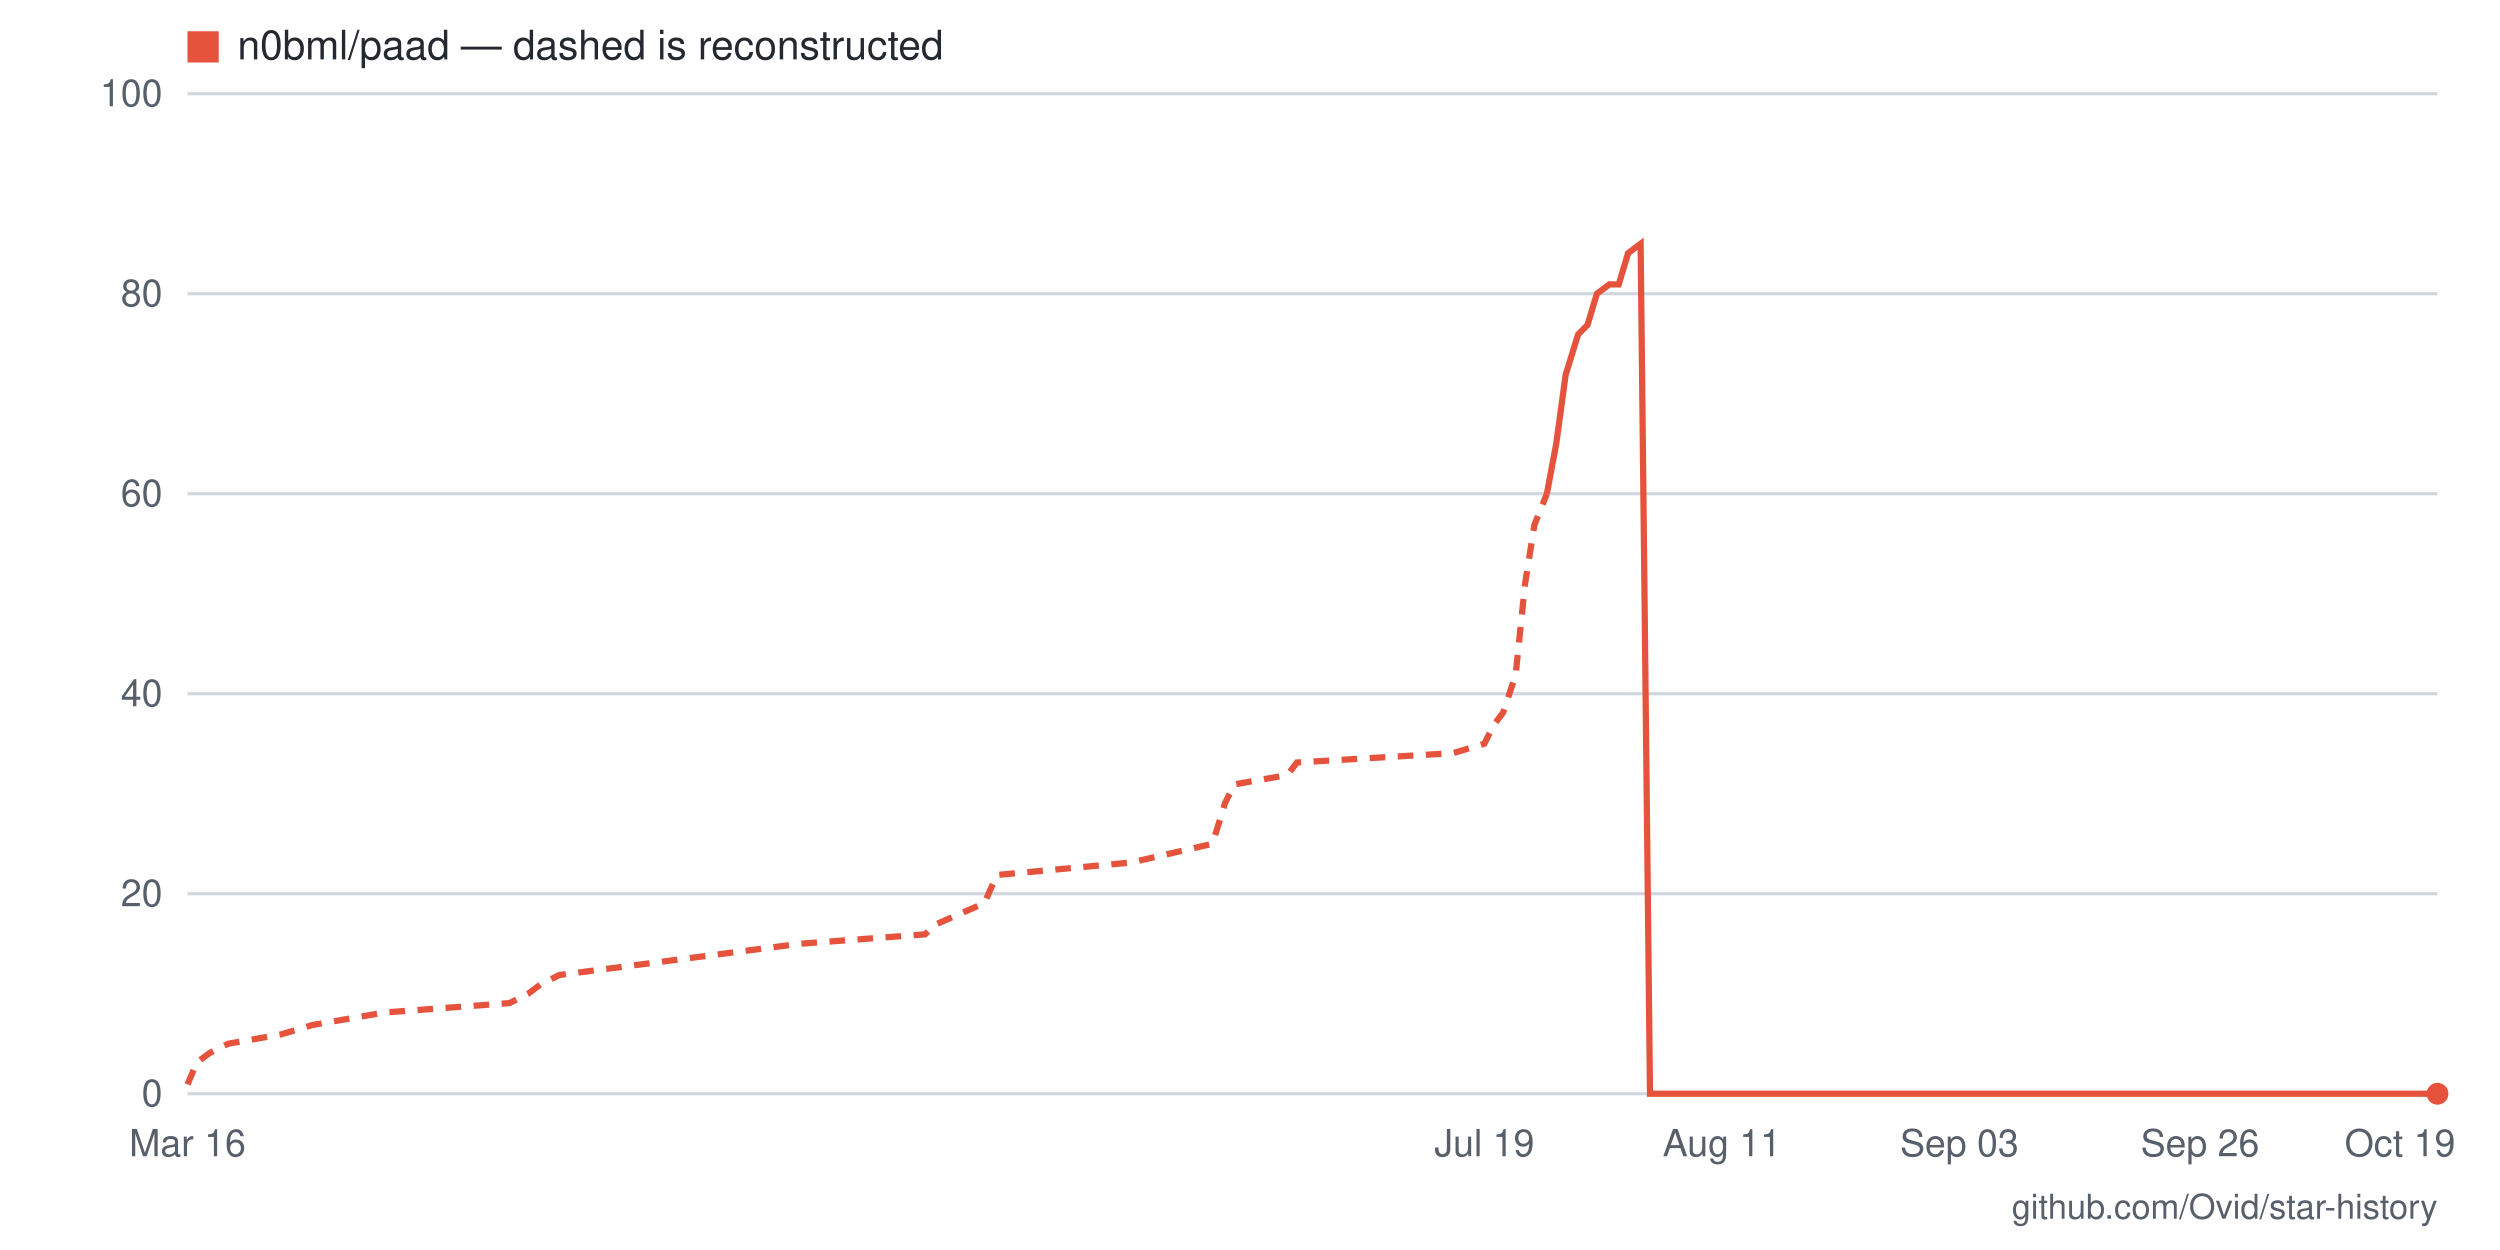
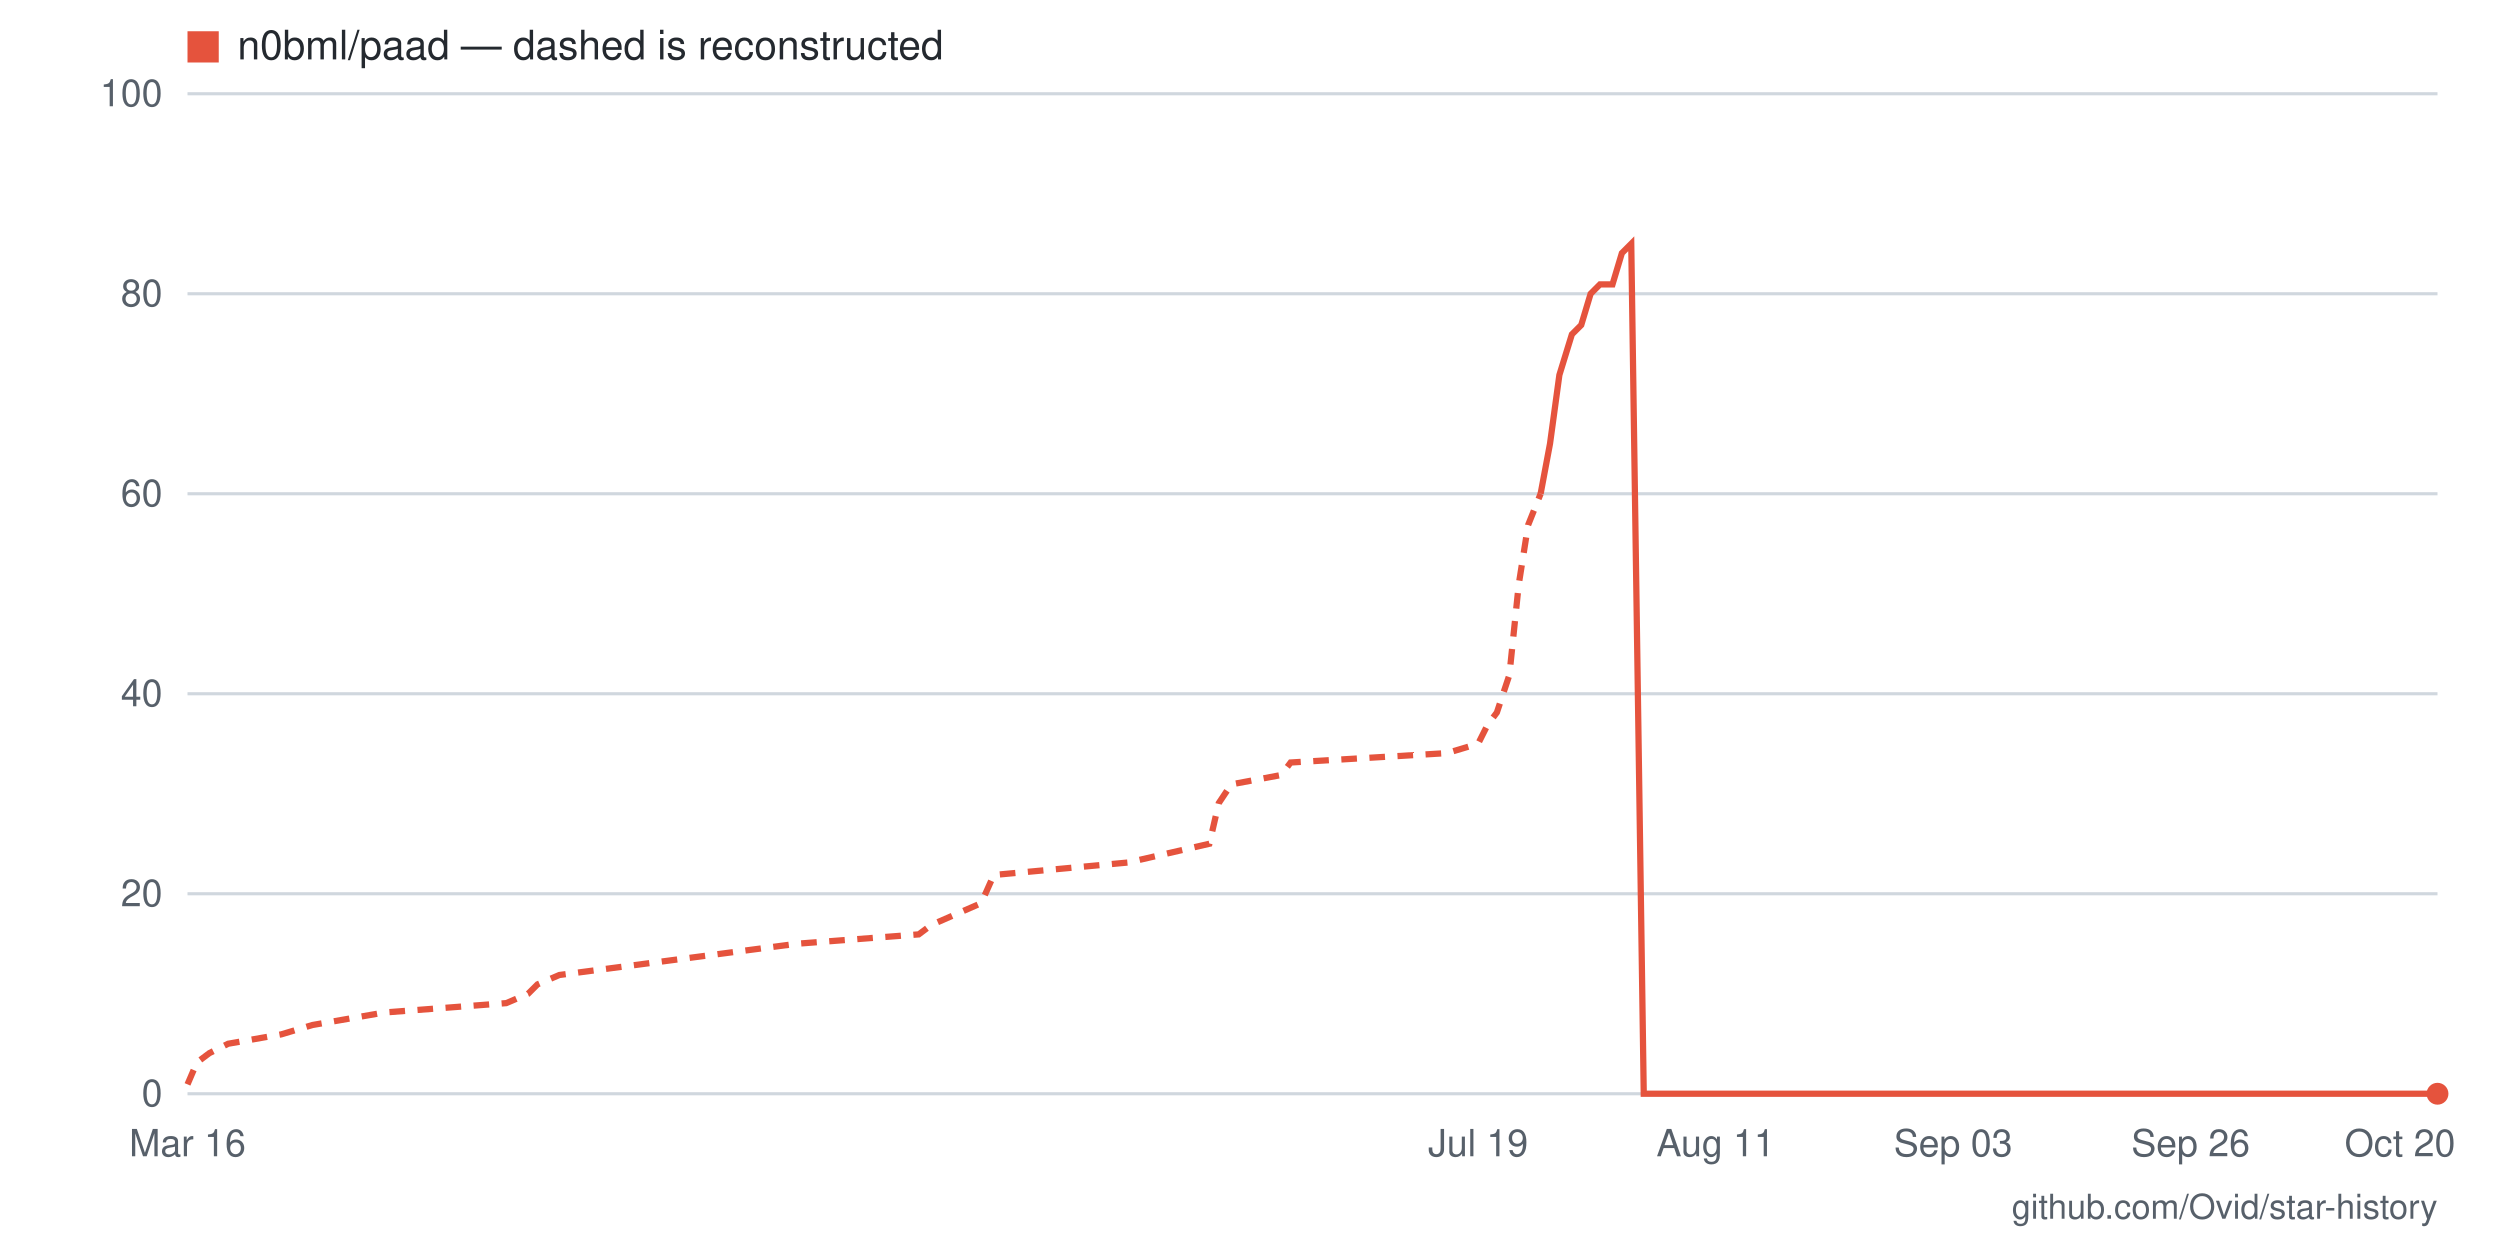
- <svg xmlns="http://www.w3.org/2000/svg" viewBox="0 0 800 400" width="800" height="400" role="img" aria-label="Star history for n0bml/paad: 0 stars as of 2026-10-19">
+ <svg xmlns="http://www.w3.org/2000/svg" viewBox="0 0 800 400" width="800" height="400" role="img" aria-label="Star history for n0bml/paad: 0 stars as of 2026-10-20">
  <rect width="800" height="400" fill="#ffffff" />
  <line x1="60" y1="350" x2="780" y2="350" stroke="#d0d7de" stroke-width="1" />
  <text x="52" y="354" text-anchor="end" font-family="-apple-system,BlinkMacSystemFont,'Segoe UI',Helvetica,Arial,sans-serif" font-size="12" fill="#57606a">0</text>
  <line x1="60" y1="286" x2="780" y2="286" stroke="#d0d7de" stroke-width="1" />
  <text x="52" y="290" text-anchor="end" font-family="-apple-system,BlinkMacSystemFont,'Segoe UI',Helvetica,Arial,sans-serif" font-size="12" fill="#57606a">20</text>
  <line x1="60" y1="222" x2="780" y2="222" stroke="#d0d7de" stroke-width="1" />
  <text x="52" y="226" text-anchor="end" font-family="-apple-system,BlinkMacSystemFont,'Segoe UI',Helvetica,Arial,sans-serif" font-size="12" fill="#57606a">40</text>
  <line x1="60" y1="158" x2="780" y2="158" stroke="#d0d7de" stroke-width="1" />
  <text x="52" y="162" text-anchor="end" font-family="-apple-system,BlinkMacSystemFont,'Segoe UI',Helvetica,Arial,sans-serif" font-size="12" fill="#57606a">60</text>
  <line x1="60" y1="94" x2="780" y2="94" stroke="#d0d7de" stroke-width="1" />
  <text x="52" y="98" text-anchor="end" font-family="-apple-system,BlinkMacSystemFont,'Segoe UI',Helvetica,Arial,sans-serif" font-size="12" fill="#57606a">80</text>
  <line x1="60" y1="30" x2="780" y2="30" stroke="#d0d7de" stroke-width="1" />
  <text x="52" y="34" text-anchor="end" font-family="-apple-system,BlinkMacSystemFont,'Segoe UI',Helvetica,Arial,sans-serif" font-size="12" fill="#57606a">100</text>
-   <text x="768" y="370" text-anchor="middle" font-family="-apple-system,BlinkMacSystemFont,'Segoe UI',Helvetica,Arial,sans-serif" font-size="12" fill="#57606a">Oct 19</text>
-   <text x="704" y="370" text-anchor="middle" font-family="-apple-system,BlinkMacSystemFont,'Segoe UI',Helvetica,Arial,sans-serif" font-size="12" fill="#57606a">Sep 26</text>
-   <text x="627" y="370" text-anchor="middle" font-family="-apple-system,BlinkMacSystemFont,'Segoe UI',Helvetica,Arial,sans-serif" font-size="12" fill="#57606a">Sep 03</text>
-   <text x="551" y="370" text-anchor="middle" font-family="-apple-system,BlinkMacSystemFont,'Segoe UI',Helvetica,Arial,sans-serif" font-size="12" fill="#57606a">Aug 11</text>
-   <text x="475" y="370" text-anchor="middle" font-family="-apple-system,BlinkMacSystemFont,'Segoe UI',Helvetica,Arial,sans-serif" font-size="12" fill="#57606a">Jul 19</text>
+   <text x="768" y="370" text-anchor="middle" font-family="-apple-system,BlinkMacSystemFont,'Segoe UI',Helvetica,Arial,sans-serif" font-size="12" fill="#57606a">Oct 20</text>
+   <text x="701" y="370" text-anchor="middle" font-family="-apple-system,BlinkMacSystemFont,'Segoe UI',Helvetica,Arial,sans-serif" font-size="12" fill="#57606a">Sep 26</text>
+   <text x="625" y="370" text-anchor="middle" font-family="-apple-system,BlinkMacSystemFont,'Segoe UI',Helvetica,Arial,sans-serif" font-size="12" fill="#57606a">Sep 03</text>
+   <text x="549" y="370" text-anchor="middle" font-family="-apple-system,BlinkMacSystemFont,'Segoe UI',Helvetica,Arial,sans-serif" font-size="12" fill="#57606a">Aug 11</text>
+   <text x="473" y="370" text-anchor="middle" font-family="-apple-system,BlinkMacSystemFont,'Segoe UI',Helvetica,Arial,sans-serif" font-size="12" fill="#57606a">Jul 19</text>
  <text x="60" y="370" text-anchor="middle" font-family="-apple-system,BlinkMacSystemFont,'Segoe UI',Helvetica,Arial,sans-serif" font-size="12" fill="#57606a">Mar 16</text>
-   <polyline fill="none" stroke="#e5533d" stroke-width="2" stroke-dasharray="5 4" points="60,347 63,340 67,337 73,334 90,331 100,328 123,324 163,321 169,318 173,315 179,312 256,302 296,299 299,296 315,289 319,280 362,276 388,270 392,257 395,251 412,248 415,244 465,241 475,238 478,232 481,228 485,216 488,187 491,168 495,158" />
-   <polyline fill="none" stroke="#e5533d" stroke-width="2" points="495,158 498,142 501,120 505,107 508,104 511,94 515,91 518,91 521,81 525,78 528,350 531,350 534,350 538,350 541,350 544,350 548,350 551,350 554,350 558,350 561,350 564,350 568,350 571,350 574,350 578,350 581,350 584,350 588,350 591,350 594,350 598,350 601,350 604,350 607,350 611,350 614,350 617,350 621,350 624,350 627,350 631,350 634,350 637,350 641,350 644,350 647,350 651,350 654,350 657,350 661,350 664,350 667,350 671,350 674,350 677,350 680,350 684,350 687,350 690,350 694,350 697,350 700,350 704,350 707,350 710,350 714,350 717,350 720,350 724,350 727,350 730,350 734,350 737,350 740,350 744,350 747,350 750,350 753,350 757,350 760,350 763,350 767,350 770,350 773,350 777,350 780,350" />
+   <polyline fill="none" stroke="#e5533d" stroke-width="2" stroke-dasharray="5 4" points="60,347 63,340 67,337 73,334 90,331 100,328 123,324 162,321 169,318 172,315 179,312 255,302 294,299 298,296 314,289 318,280 361,276 387,270 390,257 394,251 410,248 413,244 463,241 473,238 476,232 479,228 483,216 486,187 489,168 493,158" />
+   <polyline fill="none" stroke="#e5533d" stroke-width="2" points="493,158 496,142 499,120 503,107 506,104 509,94 512,91 516,91 519,81 522,78 526,350 529,350 532,350 536,350 539,350 542,350 546,350 549,350 552,350 555,350 559,350 562,350 565,350 569,350 572,350 575,350 579,350 582,350 585,350 588,350 592,350 595,350 598,350 602,350 605,350 608,350 612,350 615,350 618,350 621,350 625,350 628,350 631,350 635,350 638,350 641,350 645,350 648,350 651,350 654,350 658,350 661,350 664,350 668,350 671,350 674,350 678,350 681,350 684,350 688,350 691,350 694,350 697,350 701,350 704,350 707,350 711,350 714,350 717,350 721,350 724,350 727,350 730,350 734,350 737,350 740,350 744,350 747,350 750,350 754,350 757,350 760,350 763,350 767,350 770,350 773,350 777,350 780,350" />
  <circle cx="780" cy="350" r="3.5" fill="#e5533d" />
  <rect x="60" y="10" width="10" height="10" fill="#e5533d" />
  <text x="76" y="19" font-family="-apple-system,BlinkMacSystemFont,'Segoe UI',Helvetica,Arial,sans-serif" font-size="13" fill="#24292f">n0bml/paad — dashed is reconstructed</text>
  <text x="780" y="390" text-anchor="end" font-family="-apple-system,BlinkMacSystemFont,'Segoe UI',Helvetica,Arial,sans-serif" font-size="11" fill="#57606a">github.com/Ovid/star-history</text>
</svg>
